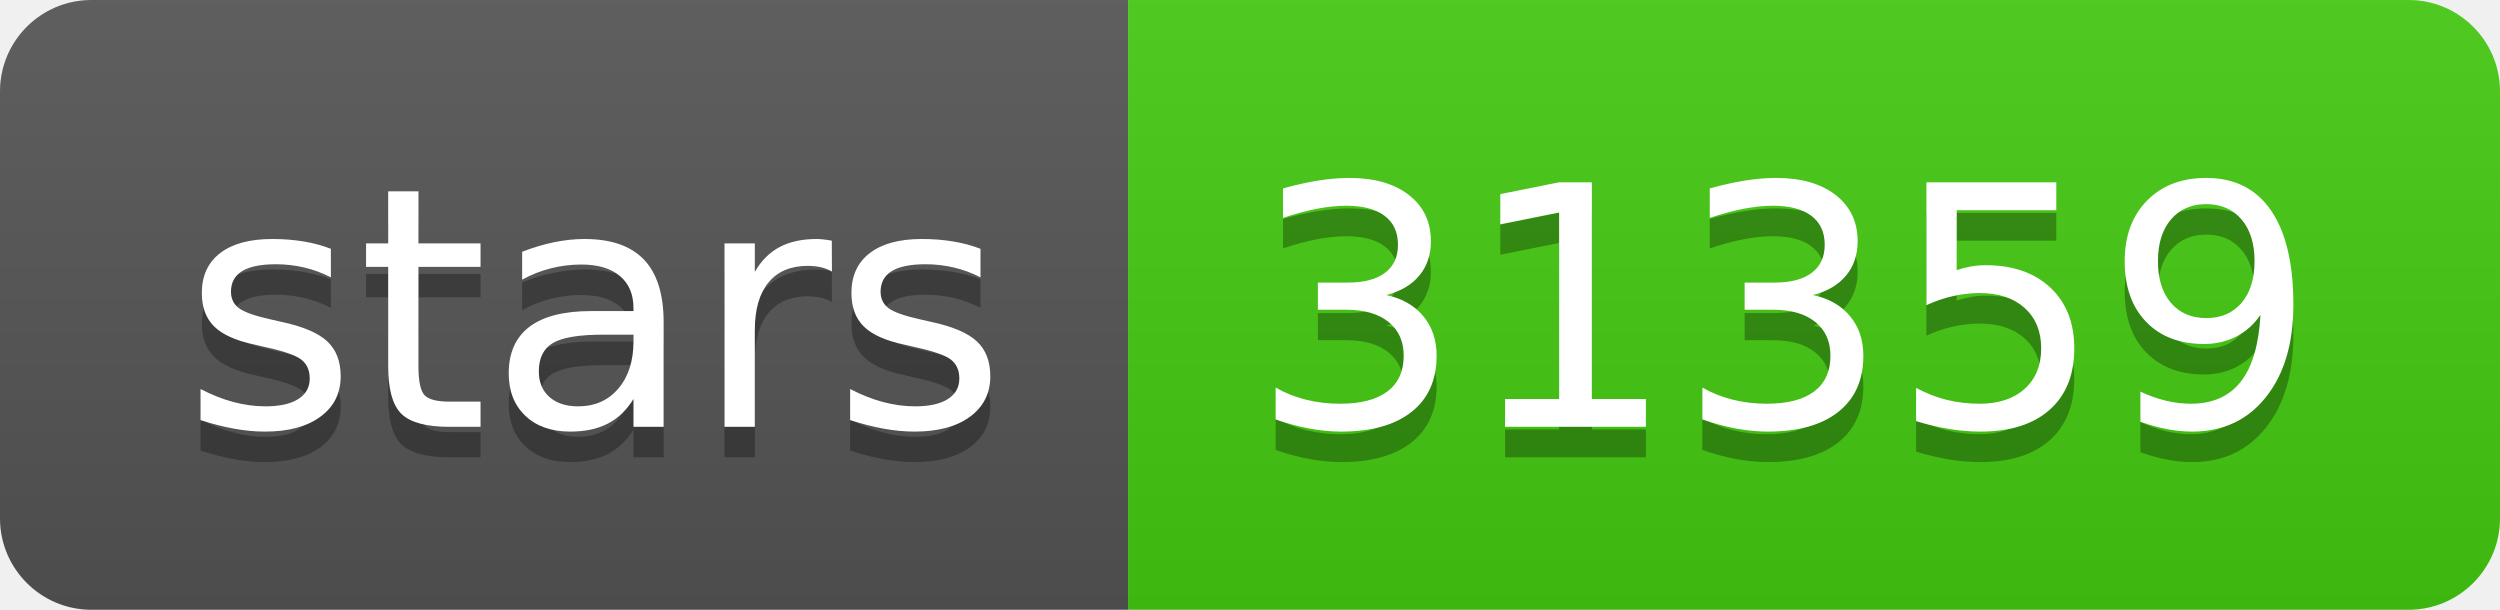
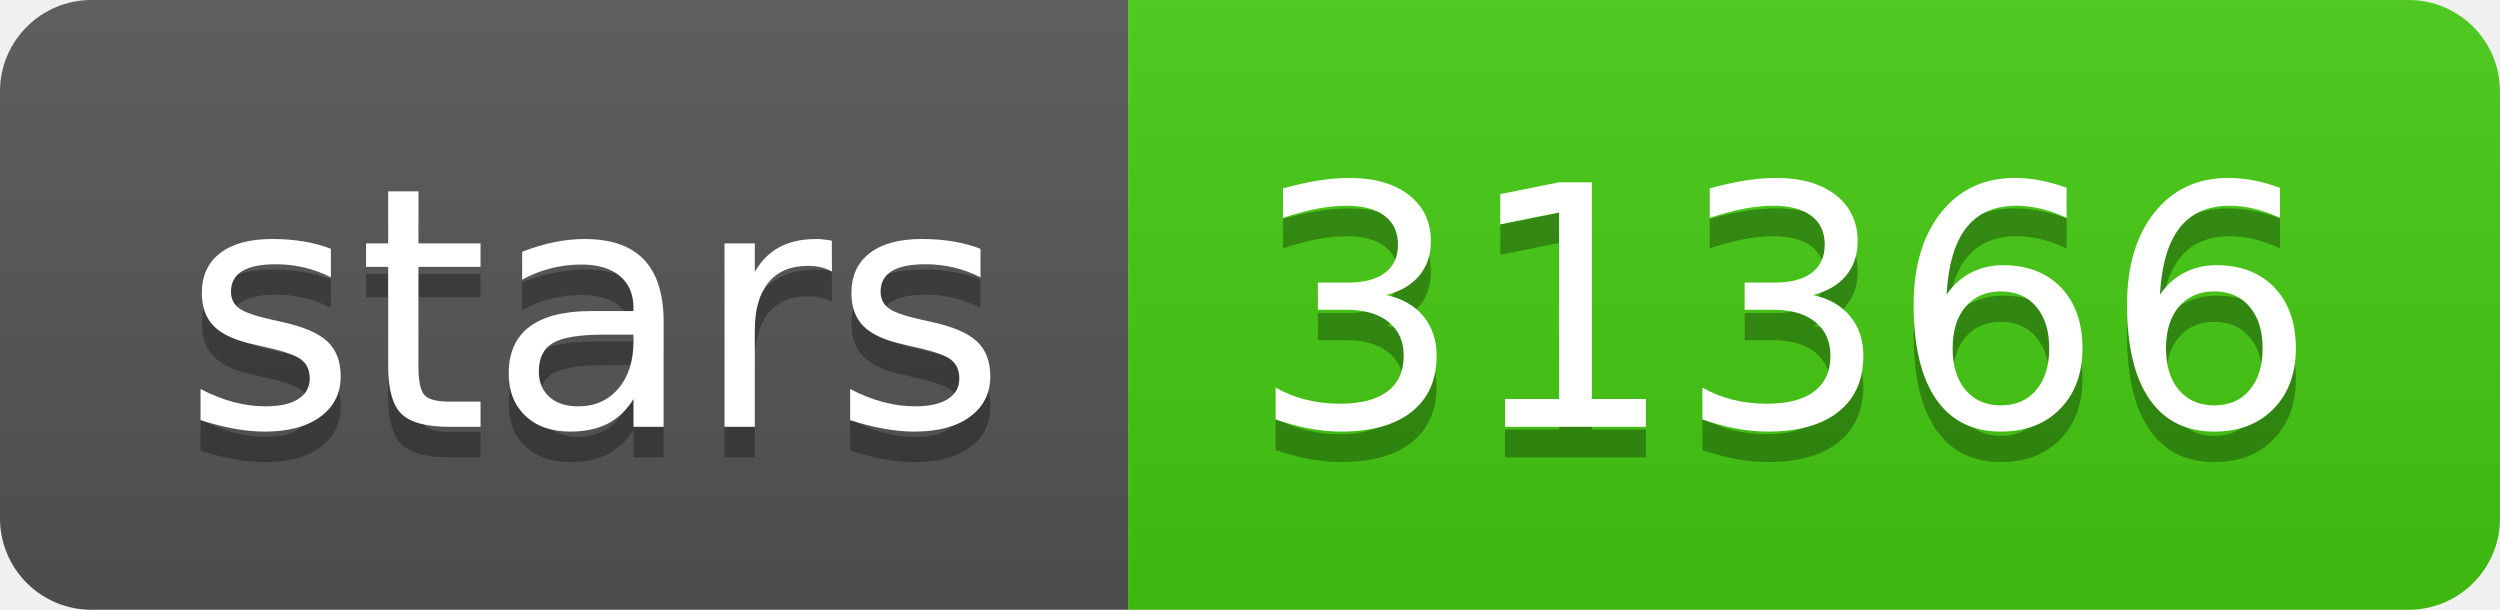
- <svg xmlns="http://www.w3.org/2000/svg" width="82" height="20" role="img" aria-label="stars: 31359">
+ <svg xmlns="http://www.w3.org/2000/svg" width="82" height="20" role="img" aria-label="stars: 31366">
  <linearGradient id="s" x2="0" y2="100%">
    <stop offset="0" stop-color="#bbb" stop-opacity=".1" />
    <stop offset="1" stop-opacity=".1" />
  </linearGradient>
  <clipPath id="r">
    <rect width="82" height="20" rx="3" fill="#fff" />
  </clipPath>
  <g clip-path="url(#r)">
    <rect width="37" height="20" fill="#555" />
    <rect x="37" width="45" height="20" fill="#4c1" />
    <rect width="82" height="20" fill="url(#s)" />
  </g>
  <g fill="#fff" text-anchor="middle" font-family="Verdana,Geneva,DejaVu Sans,sans-serif" text-rendering="geometricPrecision" font-size="110">
    <text aria-hidden="true" x="195" y="150" fill="#010101" fill-opacity=".3" transform="scale(.1)" textLength="270">stars</text>
    <text x="195" y="140" transform="scale(.1)" fill="#fff" textLength="270">stars</text>
-     <text aria-hidden="true" x="585" y="150" fill="#010101" fill-opacity=".3" transform="scale(.1)" textLength="350">31359</text>
-     <text x="585" y="140" transform="scale(.1)" fill="#fff" textLength="350">31359</text>
+     <text aria-hidden="true" x="585" y="150" fill="#010101" fill-opacity=".3" transform="scale(.1)" textLength="350">31366</text>
+     <text x="585" y="140" transform="scale(.1)" fill="#fff" textLength="350">31366</text>
  </g>
</svg>
